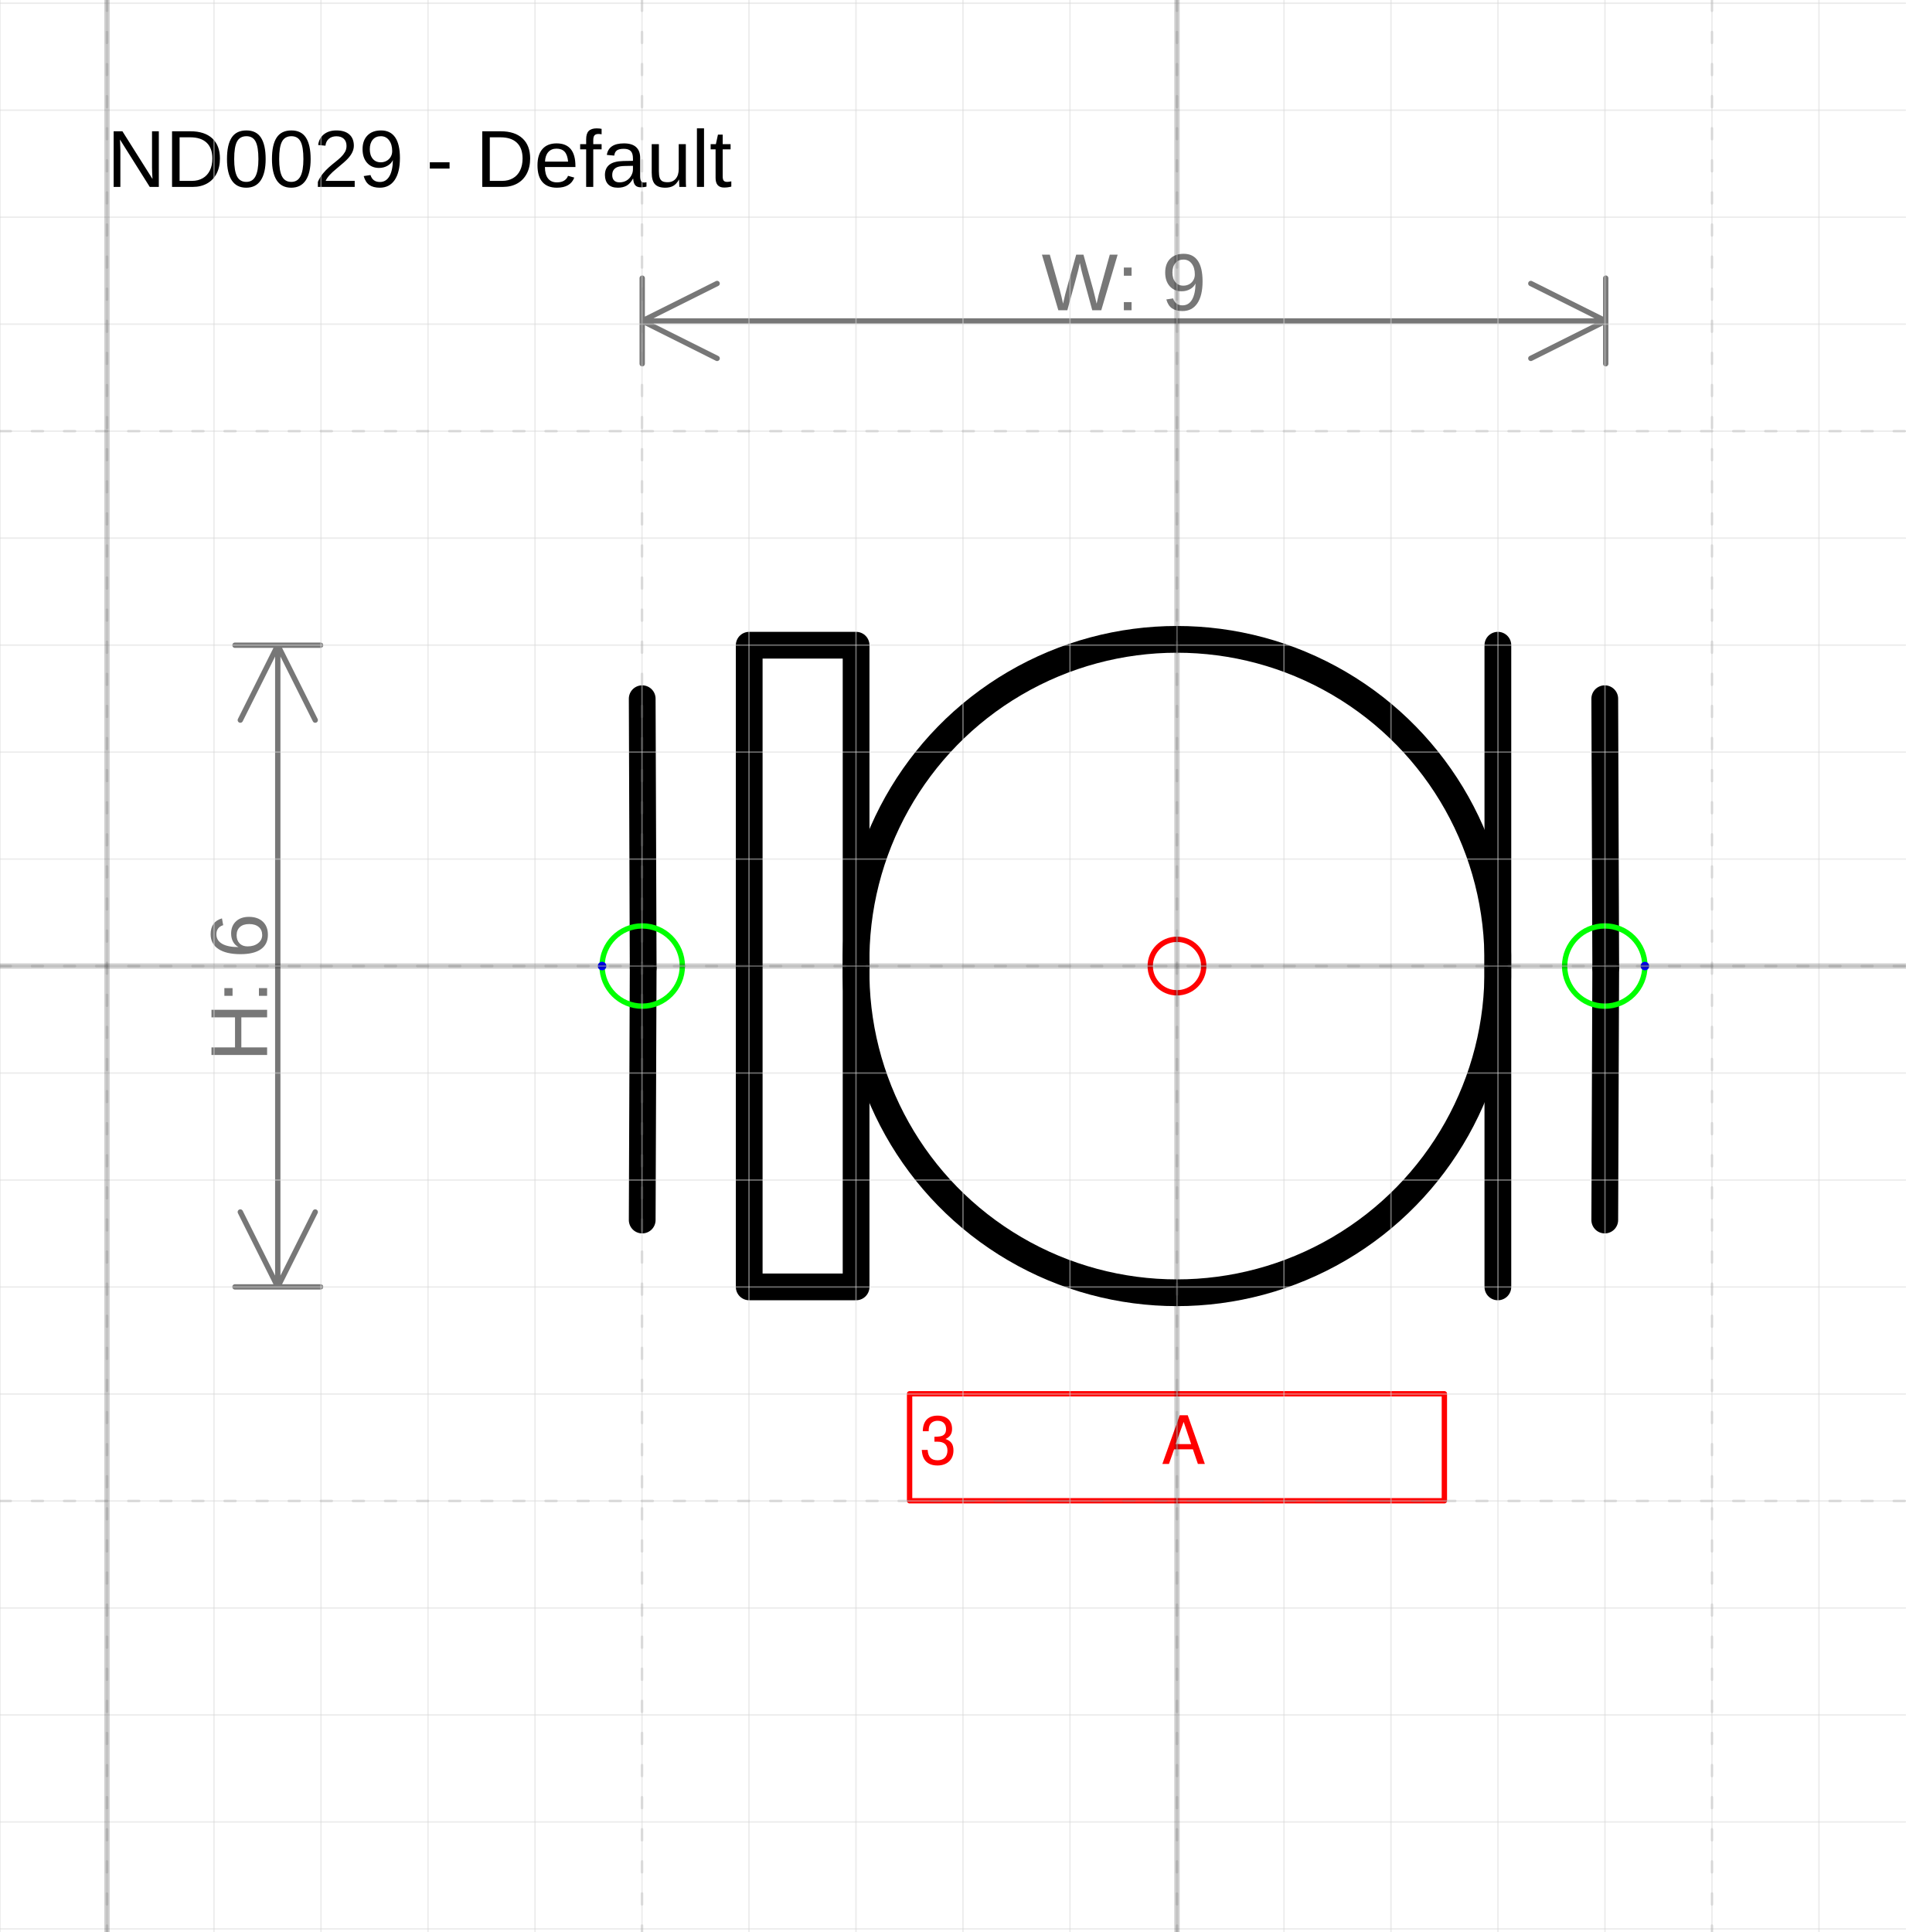
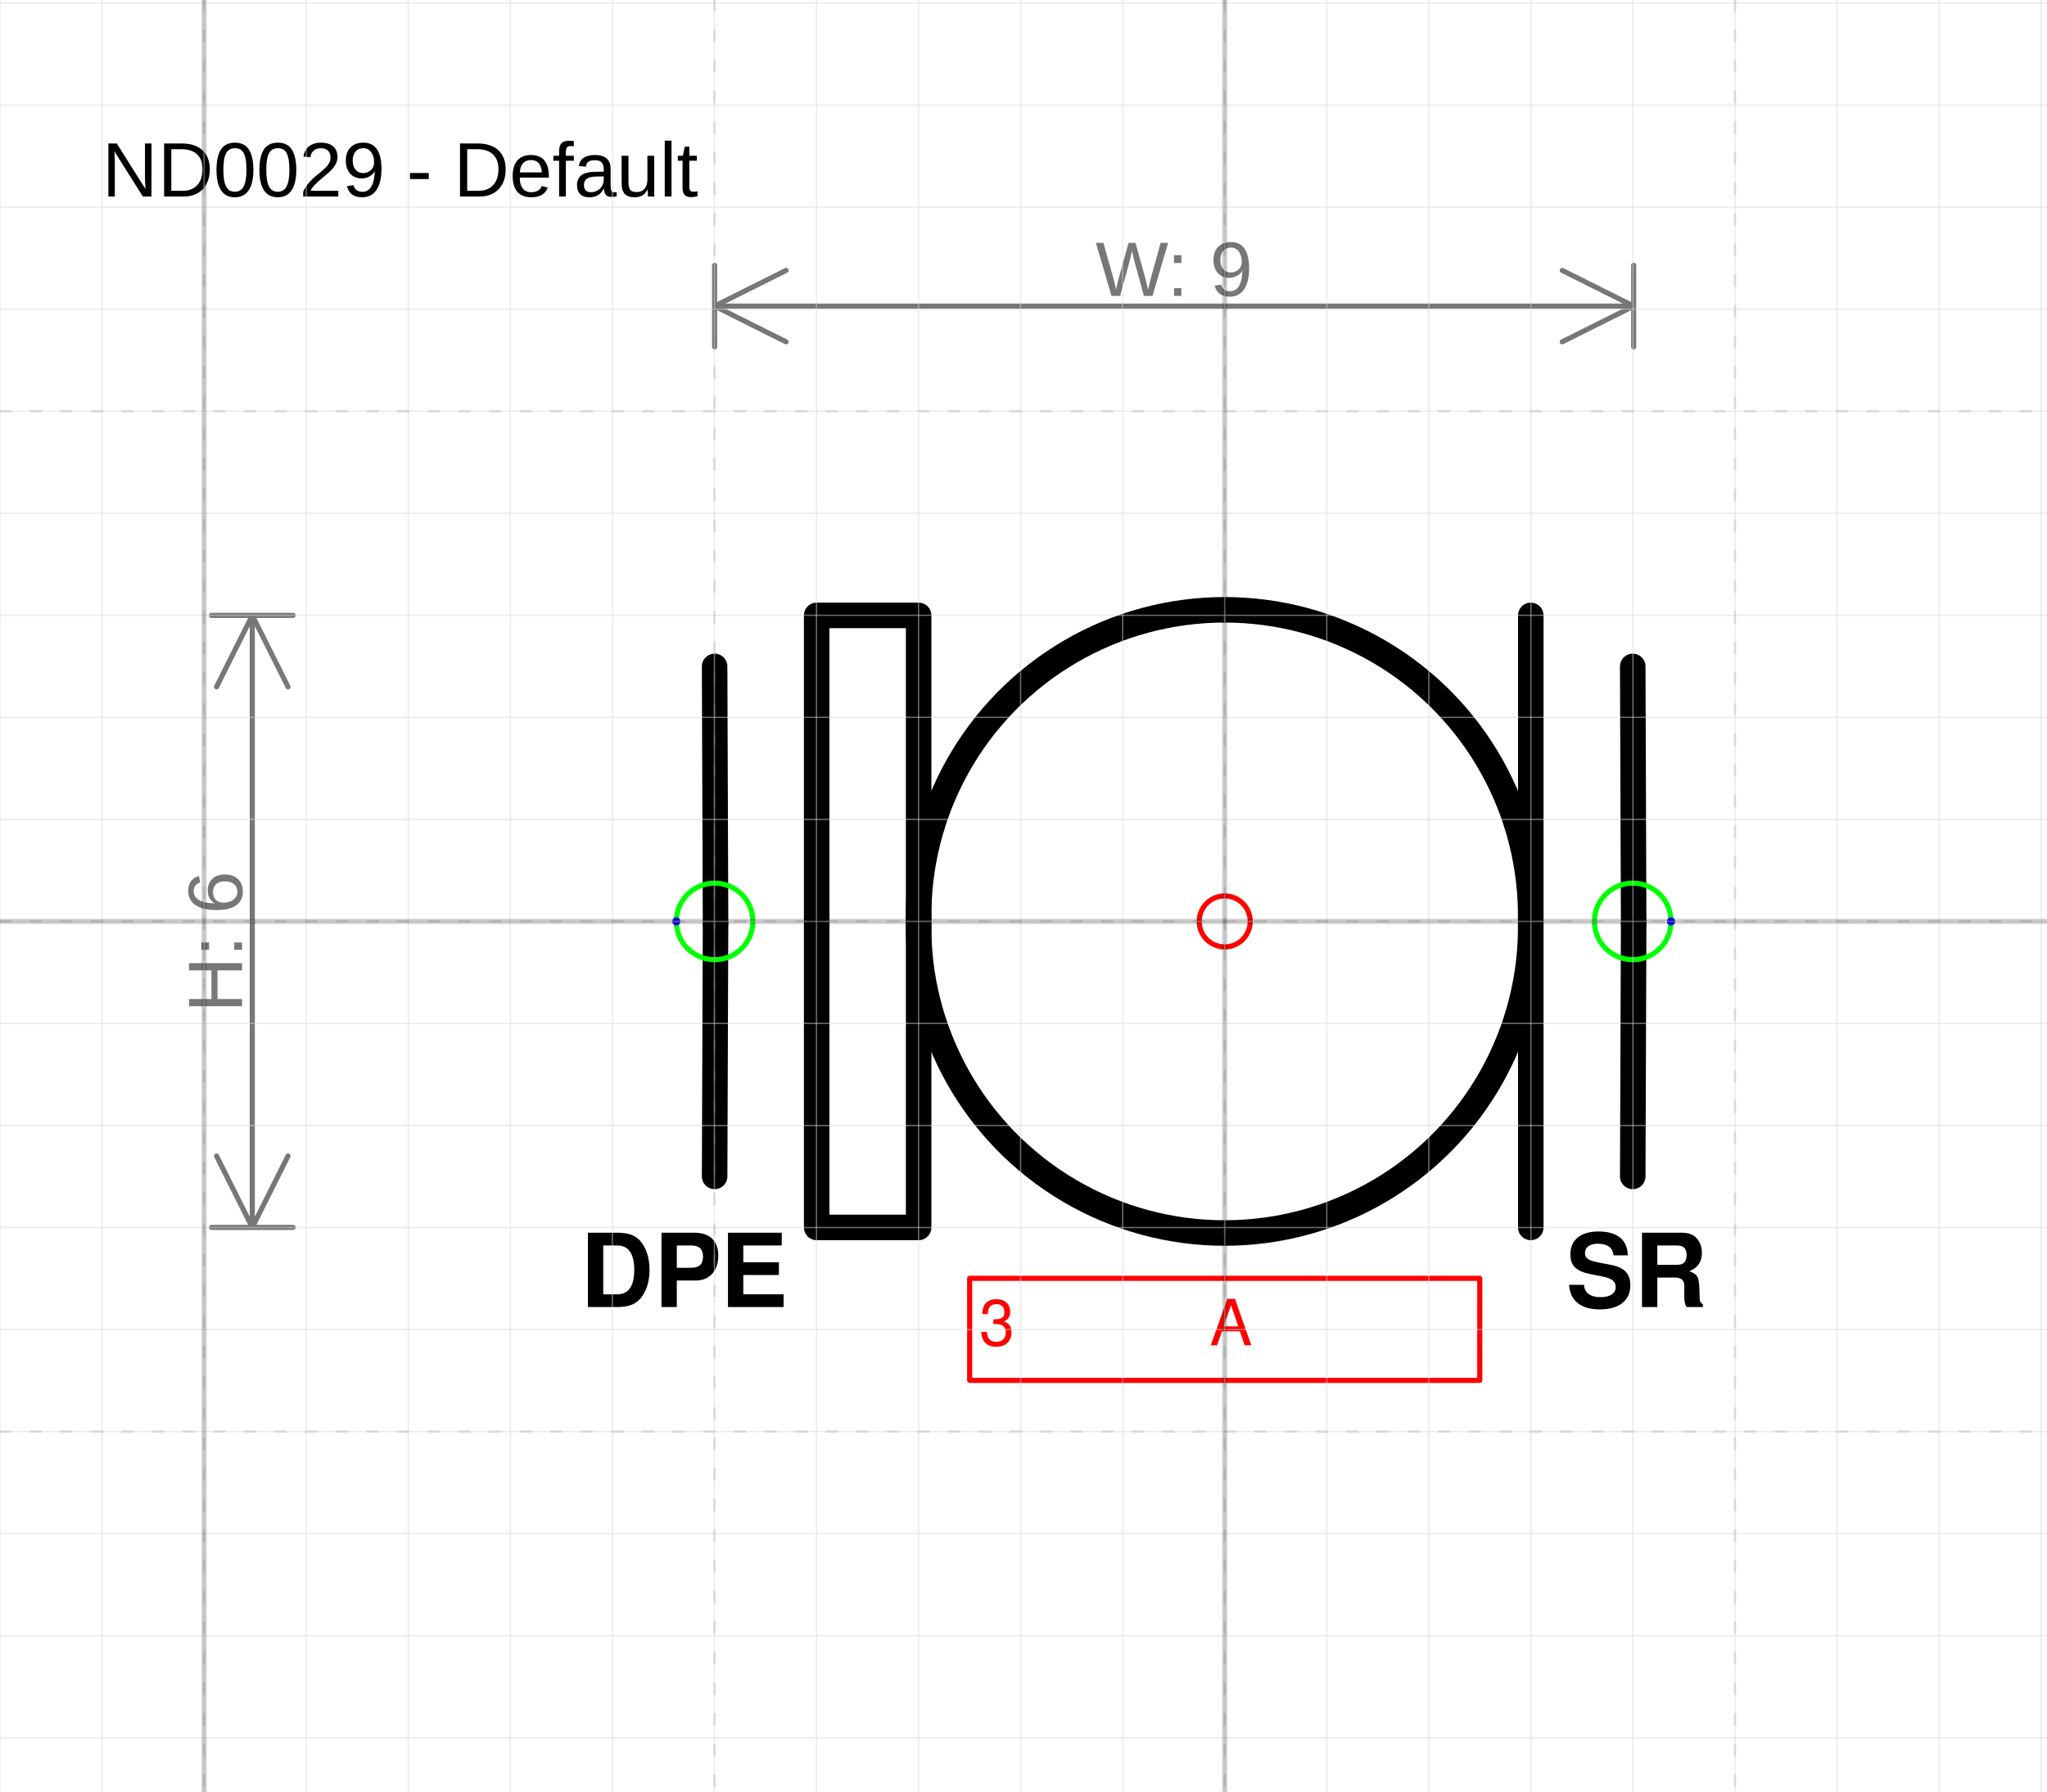
- <svg xmlns="http://www.w3.org/2000/svg" version="1.1" width="75.38mm" height="76.442mm" viewBox="-11 -9.03 17.808 18.059">
+ <svg xmlns="http://www.w3.org/2000/svg" version="1.1" width="84.9mm" height="74.326mm" viewBox="-12 -9.03 20.057 17.559">
  <defs />
  <g>
    <g id="cell-OQSzNTRiM4NGO5r0WHCF-9" layer="Symbol">
-       <path d="M-4.998 2.374L-4.989 0.018" fill="none" stroke="rgb(0, 0, 0)" stroke-miterlimit="10" stroke-width="0.25" stroke-linecap="round" stroke-linejoin="round" />
+       <path d="M-4.998 2.499L-4.989 0.018" fill="none" stroke="rgb(0, 0, 0)" stroke-miterlimit="10" stroke-width="0.25" stroke-linecap="round" stroke-linejoin="round" />
    </g>
    <g id="cell-OQSzNTRiM4NGO5r0WHCF-2" layer="Symbol">
      <path d="M-4.989 0.018L-4.998-2.499" fill="none" stroke="rgb(0, 0, 0)" stroke-miterlimit="10" stroke-width="0.25" stroke-linecap="round" stroke-linejoin="round" />
    </g>
    <g id="cell-OQSzNTRiM4NGO5r0WHCF-7" layer="Symbol">
-       <path d="M3.998 2.374L4.007 0.018" fill="none" stroke="rgb(0, 0, 0)" stroke-miterlimit="10" stroke-width="0.25" stroke-linecap="round" stroke-linejoin="round" />
+       <path d="M3.998 2.499L4.007 0.018" fill="none" stroke="rgb(0, 0, 0)" stroke-miterlimit="10" stroke-width="0.25" stroke-linecap="round" stroke-linejoin="round" />
    </g>
    <g id="cell-OQSzNTRiM4NGO5r0WHCF-3" layer="Symbol">
      <path d="M4.007 0.018L3.998-2.499" fill="none" stroke="rgb(0, 0, 0)" stroke-miterlimit="10" stroke-width="0.25" stroke-linecap="round" stroke-linejoin="round" />
    </g>
    <g id="cell-OQSzNTRiM4NGO5r0WHCF-4" layer="Symbol">
      <path d="M2.999 2.999L2.999-2.999" fill="none" stroke="rgb(0, 0, 0)" stroke-miterlimit="10" stroke-width="0.25" stroke-linecap="round" stroke-linejoin="round" />
    </g>
    <g id="cell-OQSzNTRiM4NGO5r0WHCF-1" layer="Symbol">
      <path fill="none" stroke="rgb(0, 0, 0)" d="M-3.998-2.999L-2.999-2.999-2.999 2.999-3.998 2.999z" stroke-width="0.25" stroke-linecap="round" stroke-linejoin="round" />
    </g>
    <g id="cell-OQSzNTRiM4NGO5r0WHCF-0" layer="Symbol">
      <path fill="none" stroke="rgb(0, 0, 0)" d="M-2.999 0a2.999 2.999 0 1 0 5.997 0 2.999 2.999 0 1 0-5.997 0" stroke-width="0.25" stroke-linecap="round" stroke-linejoin="round" />
    </g>
    <g id="cell-OQSzNTRiM4NGO5r0WHCF-10" content="&lt;object label=&quot;%LabelLines%&amp;amp;nbsp; &amp;amp;nbsp; &amp;amp;nbsp; &amp;amp;nbsp; &amp;amp;nbsp; &amp;amp;nbsp;%LabelIndex%&quot; placeholders=&quot;1&quot; LabelLines=&quot;3&quot; LabelIndex=&quot;A&quot;/&gt;" data-label="%LabelLines%&amp;nbsp; &amp;nbsp; &amp;nbsp; &amp;nbsp; &amp;nbsp; &amp;nbsp;%LabelIndex%" data-placeholders="1" data-LabelLines="3" data-LabelIndex="A" layer="Label">
-       <path fill="none" stroke="#ff0000" d="M-2.499 3.998L2.499 3.998 2.499 4.998-2.499 4.998z" stroke-width="0.05" stroke-linecap="round" stroke-linejoin="round" />
+       <path fill="none" stroke="#ff0000" d="M-2.499 3.498L2.499 3.498 2.499 4.498-2.499 4.498z" stroke-width="0.05" stroke-linecap="round" stroke-linejoin="round" />
      <g>
-         <text fill="#FF0000" font-family="Helvetica" font-size="40px" transform="matrix(0.0156174 0 0 0.0156174 -2.40508 4.65399)" stroke-width="0.05" stroke-linecap="round" stroke-linejoin="round">3           A</text>
+         <text fill="#FF0000" font-family="Helvetica" font-size="40px" transform="matrix(0.0156174 0 0 0.0156174 -2.40508 4.15423)" stroke-width="0.05" stroke-linecap="round" stroke-linejoin="round">3           A</text>
+       </g>
+     </g>
+     <g id="cell-LlRYAOVmjeTezv89_iUs-0" layer="Label">
+       <path fill="none" stroke="none" d="M-6.497 2.999L-4.123 2.999-4.123 3.998-6.497 3.998z" stroke-width="0.05" stroke-linecap="round" stroke-linejoin="round" />
+       <g>
+         <text fill="rgb(0, 0, 0)" font-family="Helvetica" font-size="40px" text-anchor="end" font-weight="bold" transform="matrix(0.0249879 0 0 0.0249879 -4.27917 3.77941)" stroke-width="0.05" stroke-linecap="round" stroke-linejoin="round">DPE</text>
+       </g>
+     </g>
+     <g id="cell-LlRYAOVmjeTezv89_iUs-1" layer="Label">
+       <path fill="none" stroke="none" d="M3.248 2.999L5.497 2.999 5.497 3.998 3.248 3.998z" stroke-width="0.05" stroke-linecap="round" stroke-linejoin="round" />
+       <g>
+         <text fill="rgb(0, 0, 0)" font-family="Helvetica" font-size="40px" font-weight="bold" transform="matrix(0.0249879 0 0 0.0249879 3.34213 3.77941)" stroke-width="0.05" stroke-linecap="round" stroke-linejoin="round">SR</text>
      </g>
    </g>
    <g id="cell-OQSzNTRiM4NGO5r0WHCF-11" content="&lt;object label=&quot;Connection&quot; PipingConnector=&quot;Y&quot; LabelConnector=&quot;N&quot; SignalConnector=&quot;N&quot; Direction=&quot;0&quot;/&gt;" data-label="Connection" data-PipingConnector="Y" data-LabelConnector="N" data-SignalConnector="N" data-Direction="0" layer="Connection">
      <ellipse cx="3.998" cy="0" rx="0.375" ry="0.375" fill="none" stroke="#00ff00" stroke-width="0.05" />
      <ellipse cx="4.373" cy="0" rx="0.04" ry="0.04" fill="#0000ff" stroke="none" stroke-width="0.05" />
    </g>
    <g id="cell-OQSzNTRiM4NGO5r0WHCF-12" content="&lt;object label=&quot;Connection&quot; PipingConnector=&quot;Y&quot; LabelConnector=&quot;N&quot; SignalConnector=&quot;N&quot; Direction=&quot;180&quot;/&gt;" data-label="Connection" data-PipingConnector="Y" data-LabelConnector="N" data-SignalConnector="N" data-Direction="180" layer="Connection">
      <ellipse cx="-4.998" cy="0" rx="0.375" ry="0.375" fill="none" stroke="#00ff00" stroke-width="0.05" />
      <ellipse cx="-5.373" cy="4.5924253663221344e-17" rx="0.04" ry="0.04" fill="#0000ff" stroke="none" stroke-width="0.05" />
    </g>
    <g id="cell-OQSzNTRiM4NGO5r0WHCF-5" content="&lt;object label=&quot;origo&quot;/&gt;" data-label="origo" layer="Origo">
      <ellipse cx="0" cy="0" rx="0.25" ry="0.25" fill="none" stroke="#ff0000" stroke-width="0.05" />
    </g>
  </g>
  <g layer="Dimension">
    <text font-size="40px" font-family="Arial" text-anchor="middle" fill="#777777" stroke-linecap="round" stroke-linejoin="round" transform="matrix(0.0188976 0 0 0.0188976 -0.495384 -6.12978)">W: 9</text>
    <path d="M-4.998,-6.03 4.007,-6.03 M-4.998,-6.03 -4.298,-6.38 M-4.998,-6.03 -4.298,-5.68 M4.007,-6.03 3.307,-6.38 M4.007,-6.03 3.307,-5.68 M-4.998,-5.63 -4.998,-6.43 M4.007,-5.63 4.007,-6.43" stroke="#777777" stroke-width="0.05" stroke-linecap="round" stroke-linejoin="round" />
-     <text font-size="40px" font-family="Arial" text-anchor="middle" fill="#777777" transform="matrix(1.15715e-18 -0.0188976 0.0188976 1.15715e-18 -8.50362 0.2)" stroke-linecap="round" stroke-linejoin="round">H: 6</text>
-     <path d="M-8.404-2.999L-8.404 2.999M-8.404-2.999L-8.054-2.299M-8.404-2.999L-8.754-2.299M-8.404 2.999L-8.054 2.299M-8.404 2.999L-8.754 2.299M-8.804-2.999L-8.004-2.999M-8.804 2.999L-8.004 2.999" stroke="#777777" stroke-width="0.05" stroke-linecap="round" stroke-linejoin="round" />
+     <text font-size="40px" font-family="Arial" text-anchor="middle" fill="#777777" transform="matrix(1.15715e-18 -0.0188976 0.0188976 1.15715e-18 -9.62808 0.2)" stroke-linecap="round" stroke-linejoin="round">H: 6</text>
+     <path d="M-9.528-2.999L-9.528 2.999M-9.528-2.999L-9.178-2.299M-9.528-2.999L-9.878-2.299M-9.528 2.999L-9.178 2.299M-9.528 2.999L-9.878 2.299M-9.928-2.999L-9.128-2.999M-9.928 2.999L-9.128 2.999" stroke="#777777" stroke-width="0.05" stroke-linecap="round" stroke-linejoin="round" />
  </g>
  <g layer="SymbolRegistrationNumber">
-     <text font-size="40px" font-family="Arial" text-anchor="start" fill="#000000" stroke-width="0.05" stroke-linecap="round" stroke-linejoin="round" transform="matrix(0.0188976 0 0 0.0188976 -10 -7.28287)">ND0029 - Default</text>
+     <text font-size="40px" font-family="Arial" text-anchor="start" fill="#000000" stroke-width="0.05" stroke-linecap="round" stroke-linejoin="round" transform="matrix(0.0188976 0 0 0.0188976 -11 -7.10396)">ND0029 - Default</text>
  </g>
  <g layer="Grid">
    <g layer="Grid_micro">
-       <path d="M-11,-9 6.808,-9" fill="none" stroke="rgb(216, 216, 216)" stroke-opacity="0.5" stroke-width="0.013" stroke-linecap="round" stroke-linejoin="round" />
-       <path d="M-11,-8 6.808,-8" fill="none" stroke="rgb(216, 216, 216)" stroke-opacity="0.5" stroke-width="0.013" stroke-linecap="round" stroke-linejoin="round" />
-       <path d="M-11,-7 6.808,-7" fill="none" stroke="rgb(216, 216, 216)" stroke-opacity="0.5" stroke-width="0.013" stroke-linecap="round" stroke-linejoin="round" />
-       <path d="M-11,-6 6.808,-6" fill="none" stroke="rgb(216, 216, 216)" stroke-opacity="0.5" stroke-width="0.013" stroke-linecap="round" stroke-linejoin="round" />
-       <path d="M-11,-5 6.808,-5" fill="none" stroke="rgb(216, 216, 216)" stroke-opacity="0.5" stroke-width="0.013" stroke-linecap="round" stroke-linejoin="round" />
-       <path d="M-11,-4 6.808,-4" fill="none" stroke="rgb(216, 216, 216)" stroke-opacity="0.5" stroke-width="0.013" stroke-linecap="round" stroke-linejoin="round" />
-       <path d="M-11,-3 6.808,-3" fill="none" stroke="rgb(216, 216, 216)" stroke-opacity="0.5" stroke-width="0.013" stroke-linecap="round" stroke-linejoin="round" />
-       <path d="M-11,-2 6.808,-2" fill="none" stroke="rgb(216, 216, 216)" stroke-opacity="0.5" stroke-width="0.013" stroke-linecap="round" stroke-linejoin="round" />
-       <path d="M-11,-1 6.808,-1" fill="none" stroke="rgb(216, 216, 216)" stroke-opacity="0.5" stroke-width="0.013" stroke-linecap="round" stroke-linejoin="round" />
-       <path d="M-11,0 6.808,0" fill="none" stroke="rgb(216, 216, 216)" stroke-opacity="0.5" stroke-width="0.013" stroke-linecap="round" stroke-linejoin="round" />
-       <path d="M-11,1 6.808,1" fill="none" stroke="rgb(216, 216, 216)" stroke-opacity="0.5" stroke-width="0.013" stroke-linecap="round" stroke-linejoin="round" />
-       <path d="M-11,2 6.808,2" fill="none" stroke="rgb(216, 216, 216)" stroke-opacity="0.5" stroke-width="0.013" stroke-linecap="round" stroke-linejoin="round" />
-       <path d="M-11,3 6.808,3" fill="none" stroke="rgb(216, 216, 216)" stroke-opacity="0.5" stroke-width="0.013" stroke-linecap="round" stroke-linejoin="round" />
-       <path d="M-11,4 6.808,4" fill="none" stroke="rgb(216, 216, 216)" stroke-opacity="0.5" stroke-width="0.013" stroke-linecap="round" stroke-linejoin="round" />
-       <path d="M-11,5 6.808,5" fill="none" stroke="rgb(216, 216, 216)" stroke-opacity="0.5" stroke-width="0.013" stroke-linecap="round" stroke-linejoin="round" />
-       <path d="M-11,6 6.808,6" fill="none" stroke="rgb(216, 216, 216)" stroke-opacity="0.5" stroke-width="0.013" stroke-linecap="round" stroke-linejoin="round" />
-       <path d="M-11,7 6.808,7" fill="none" stroke="rgb(216, 216, 216)" stroke-opacity="0.5" stroke-width="0.013" stroke-linecap="round" stroke-linejoin="round" />
-       <path d="M-11,8 6.808,8" fill="none" stroke="rgb(216, 216, 216)" stroke-opacity="0.5" stroke-width="0.013" stroke-linecap="round" stroke-linejoin="round" />
-       <path d="M-11,9 6.808,9" fill="none" stroke="rgb(216, 216, 216)" stroke-opacity="0.5" stroke-width="0.013" stroke-linecap="round" stroke-linejoin="round" />
-       <path d="M-11,-9.03 -11,9.029" fill="none" stroke="rgb(216, 216, 216)" stroke-opacity="0.5" stroke-width="0.013" stroke-linecap="round" stroke-linejoin="round" />
-       <path d="M-10,-9.03 -10,9.029" fill="none" stroke="rgb(216, 216, 216)" stroke-opacity="0.5" stroke-width="0.013" stroke-linecap="round" stroke-linejoin="round" />
-       <path d="M-9,-9.03 -9,9.029" fill="none" stroke="rgb(216, 216, 216)" stroke-opacity="0.5" stroke-width="0.013" stroke-linecap="round" stroke-linejoin="round" />
-       <path d="M-8,-9.03 -8,9.029" fill="none" stroke="rgb(216, 216, 216)" stroke-opacity="0.5" stroke-width="0.013" stroke-linecap="round" stroke-linejoin="round" />
-       <path d="M-7,-9.03 -7,9.029" fill="none" stroke="rgb(216, 216, 216)" stroke-opacity="0.5" stroke-width="0.013" stroke-linecap="round" stroke-linejoin="round" />
-       <path d="M-6,-9.03 -6,9.029" fill="none" stroke="rgb(216, 216, 216)" stroke-opacity="0.5" stroke-width="0.013" stroke-linecap="round" stroke-linejoin="round" />
-       <path d="M-5,-9.03 -5,9.029" fill="none" stroke="rgb(216, 216, 216)" stroke-opacity="0.5" stroke-width="0.013" stroke-linecap="round" stroke-linejoin="round" />
-       <path d="M-4,-9.03 -4,9.029" fill="none" stroke="rgb(216, 216, 216)" stroke-opacity="0.5" stroke-width="0.013" stroke-linecap="round" stroke-linejoin="round" />
-       <path d="M-3,-9.03 -3,9.029" fill="none" stroke="rgb(216, 216, 216)" stroke-opacity="0.5" stroke-width="0.013" stroke-linecap="round" stroke-linejoin="round" />
-       <path d="M-2,-9.03 -2,9.029" fill="none" stroke="rgb(216, 216, 216)" stroke-opacity="0.5" stroke-width="0.013" stroke-linecap="round" stroke-linejoin="round" />
-       <path d="M-1,-9.03 -1,9.029" fill="none" stroke="rgb(216, 216, 216)" stroke-opacity="0.5" stroke-width="0.013" stroke-linecap="round" stroke-linejoin="round" />
-       <path d="M0,-9.03 0,9.029" fill="none" stroke="rgb(216, 216, 216)" stroke-opacity="0.5" stroke-width="0.013" stroke-linecap="round" stroke-linejoin="round" />
-       <path d="M1,-9.03 1,9.029" fill="none" stroke="rgb(216, 216, 216)" stroke-opacity="0.5" stroke-width="0.013" stroke-linecap="round" stroke-linejoin="round" />
-       <path d="M2,-9.03 2,9.029" fill="none" stroke="rgb(216, 216, 216)" stroke-opacity="0.5" stroke-width="0.013" stroke-linecap="round" stroke-linejoin="round" />
-       <path d="M3,-9.03 3,9.029" fill="none" stroke="rgb(216, 216, 216)" stroke-opacity="0.5" stroke-width="0.013" stroke-linecap="round" stroke-linejoin="round" />
-       <path d="M4,-9.03 4,9.029" fill="none" stroke="rgb(216, 216, 216)" stroke-opacity="0.5" stroke-width="0.013" stroke-linecap="round" stroke-linejoin="round" />
-       <path d="M5,-9.03 5,9.029" fill="none" stroke="rgb(216, 216, 216)" stroke-opacity="0.5" stroke-width="0.013" stroke-linecap="round" stroke-linejoin="round" />
-       <path d="M6,-9.03 6,9.029" fill="none" stroke="rgb(216, 216, 216)" stroke-opacity="0.5" stroke-width="0.013" stroke-linecap="round" stroke-linejoin="round" />
+       <path d="M-12,-9 8.057,-9" fill="none" stroke="rgb(216, 216, 216)" stroke-opacity="0.5" stroke-width="0.013" stroke-linecap="round" stroke-linejoin="round" />
+       <path d="M-12,-8 8.057,-8" fill="none" stroke="rgb(216, 216, 216)" stroke-opacity="0.5" stroke-width="0.013" stroke-linecap="round" stroke-linejoin="round" />
+       <path d="M-12,-7 8.057,-7" fill="none" stroke="rgb(216, 216, 216)" stroke-opacity="0.5" stroke-width="0.013" stroke-linecap="round" stroke-linejoin="round" />
+       <path d="M-12,-6 8.057,-6" fill="none" stroke="rgb(216, 216, 216)" stroke-opacity="0.5" stroke-width="0.013" stroke-linecap="round" stroke-linejoin="round" />
+       <path d="M-12,-5 8.057,-5" fill="none" stroke="rgb(216, 216, 216)" stroke-opacity="0.5" stroke-width="0.013" stroke-linecap="round" stroke-linejoin="round" />
+       <path d="M-12,-4 8.057,-4" fill="none" stroke="rgb(216, 216, 216)" stroke-opacity="0.5" stroke-width="0.013" stroke-linecap="round" stroke-linejoin="round" />
+       <path d="M-12,-3 8.057,-3" fill="none" stroke="rgb(216, 216, 216)" stroke-opacity="0.5" stroke-width="0.013" stroke-linecap="round" stroke-linejoin="round" />
+       <path d="M-12,-2 8.057,-2" fill="none" stroke="rgb(216, 216, 216)" stroke-opacity="0.5" stroke-width="0.013" stroke-linecap="round" stroke-linejoin="round" />
+       <path d="M-12,-1 8.057,-1" fill="none" stroke="rgb(216, 216, 216)" stroke-opacity="0.5" stroke-width="0.013" stroke-linecap="round" stroke-linejoin="round" />
+       <path d="M-12,0 8.057,0" fill="none" stroke="rgb(216, 216, 216)" stroke-opacity="0.5" stroke-width="0.013" stroke-linecap="round" stroke-linejoin="round" />
+       <path d="M-12,1 8.057,1" fill="none" stroke="rgb(216, 216, 216)" stroke-opacity="0.5" stroke-width="0.013" stroke-linecap="round" stroke-linejoin="round" />
+       <path d="M-12,2 8.057,2" fill="none" stroke="rgb(216, 216, 216)" stroke-opacity="0.5" stroke-width="0.013" stroke-linecap="round" stroke-linejoin="round" />
+       <path d="M-12,3 8.057,3" fill="none" stroke="rgb(216, 216, 216)" stroke-opacity="0.5" stroke-width="0.013" stroke-linecap="round" stroke-linejoin="round" />
+       <path d="M-12,4 8.057,4" fill="none" stroke="rgb(216, 216, 216)" stroke-opacity="0.5" stroke-width="0.013" stroke-linecap="round" stroke-linejoin="round" />
+       <path d="M-12,5 8.057,5" fill="none" stroke="rgb(216, 216, 216)" stroke-opacity="0.5" stroke-width="0.013" stroke-linecap="round" stroke-linejoin="round" />
+       <path d="M-12,6 8.057,6" fill="none" stroke="rgb(216, 216, 216)" stroke-opacity="0.5" stroke-width="0.013" stroke-linecap="round" stroke-linejoin="round" />
+       <path d="M-12,7 8.057,7" fill="none" stroke="rgb(216, 216, 216)" stroke-opacity="0.5" stroke-width="0.013" stroke-linecap="round" stroke-linejoin="round" />
+       <path d="M-12,8 8.057,8" fill="none" stroke="rgb(216, 216, 216)" stroke-opacity="0.5" stroke-width="0.013" stroke-linecap="round" stroke-linejoin="round" />
+       <path d="M-12,-9.03 -12,8.529" fill="none" stroke="rgb(216, 216, 216)" stroke-opacity="0.5" stroke-width="0.013" stroke-linecap="round" stroke-linejoin="round" />
+       <path d="M-11,-9.03 -11,8.529" fill="none" stroke="rgb(216, 216, 216)" stroke-opacity="0.5" stroke-width="0.013" stroke-linecap="round" stroke-linejoin="round" />
+       <path d="M-10,-9.03 -10,8.529" fill="none" stroke="rgb(216, 216, 216)" stroke-opacity="0.5" stroke-width="0.013" stroke-linecap="round" stroke-linejoin="round" />
+       <path d="M-9,-9.03 -9,8.529" fill="none" stroke="rgb(216, 216, 216)" stroke-opacity="0.5" stroke-width="0.013" stroke-linecap="round" stroke-linejoin="round" />
+       <path d="M-8,-9.03 -8,8.529" fill="none" stroke="rgb(216, 216, 216)" stroke-opacity="0.5" stroke-width="0.013" stroke-linecap="round" stroke-linejoin="round" />
+       <path d="M-7,-9.03 -7,8.529" fill="none" stroke="rgb(216, 216, 216)" stroke-opacity="0.5" stroke-width="0.013" stroke-linecap="round" stroke-linejoin="round" />
+       <path d="M-6,-9.03 -6,8.529" fill="none" stroke="rgb(216, 216, 216)" stroke-opacity="0.5" stroke-width="0.013" stroke-linecap="round" stroke-linejoin="round" />
+       <path d="M-5,-9.03 -5,8.529" fill="none" stroke="rgb(216, 216, 216)" stroke-opacity="0.5" stroke-width="0.013" stroke-linecap="round" stroke-linejoin="round" />
+       <path d="M-4,-9.03 -4,8.529" fill="none" stroke="rgb(216, 216, 216)" stroke-opacity="0.5" stroke-width="0.013" stroke-linecap="round" stroke-linejoin="round" />
+       <path d="M-3,-9.03 -3,8.529" fill="none" stroke="rgb(216, 216, 216)" stroke-opacity="0.5" stroke-width="0.013" stroke-linecap="round" stroke-linejoin="round" />
+       <path d="M-2,-9.03 -2,8.529" fill="none" stroke="rgb(216, 216, 216)" stroke-opacity="0.5" stroke-width="0.013" stroke-linecap="round" stroke-linejoin="round" />
+       <path d="M-1,-9.03 -1,8.529" fill="none" stroke="rgb(216, 216, 216)" stroke-opacity="0.5" stroke-width="0.013" stroke-linecap="round" stroke-linejoin="round" />
+       <path d="M0,-9.03 0,8.529" fill="none" stroke="rgb(216, 216, 216)" stroke-opacity="0.5" stroke-width="0.013" stroke-linecap="round" stroke-linejoin="round" />
+       <path d="M1,-9.03 1,8.529" fill="none" stroke="rgb(216, 216, 216)" stroke-opacity="0.5" stroke-width="0.013" stroke-linecap="round" stroke-linejoin="round" />
+       <path d="M2,-9.03 2,8.529" fill="none" stroke="rgb(216, 216, 216)" stroke-opacity="0.5" stroke-width="0.013" stroke-linecap="round" stroke-linejoin="round" />
+       <path d="M3,-9.03 3,8.529" fill="none" stroke="rgb(216, 216, 216)" stroke-opacity="0.5" stroke-width="0.013" stroke-linecap="round" stroke-linejoin="round" />
+       <path d="M4,-9.03 4,8.529" fill="none" stroke="rgb(216, 216, 216)" stroke-opacity="0.5" stroke-width="0.013" stroke-linecap="round" stroke-linejoin="round" />
+       <path d="M5,-9.03 5,8.529" fill="none" stroke="rgb(216, 216, 216)" stroke-opacity="0.5" stroke-width="0.013" stroke-linecap="round" stroke-linejoin="round" />
+       <path d="M6,-9.03 6,8.529" fill="none" stroke="rgb(216, 216, 216)" stroke-opacity="0.5" stroke-width="0.013" stroke-linecap="round" stroke-linejoin="round" />
+       <path d="M7,-9.03 7,8.529" fill="none" stroke="rgb(216, 216, 216)" stroke-opacity="0.5" stroke-width="0.013" stroke-linecap="round" stroke-linejoin="round" />
+       <path d="M8,-9.03 8,8.529" fill="none" stroke="rgb(216, 216, 216)" stroke-opacity="0.5" stroke-width="0.013" stroke-linecap="round" stroke-linejoin="round" />
    </g>
    <g layer="Grid_minor">
-       <path d="M-11,-5 6.808,-5" fill="none" stroke="#7f7f7f" stroke-opacity="0.2" stroke-width="0.025" stroke-dasharray="0.1, 0.2" stroke-linecap="round" stroke-linejoin="round" />
-       <path d="M-11,0 6.808,0" fill="none" stroke="#7f7f7f" stroke-opacity="0.2" stroke-width="0.025" stroke-dasharray="0.1, 0.2" stroke-linecap="round" stroke-linejoin="round" />
-       <path d="M-11,5 6.808,5" fill="none" stroke="#7f7f7f" stroke-opacity="0.2" stroke-width="0.025" stroke-dasharray="0.1, 0.2" stroke-linecap="round" stroke-linejoin="round" />
-       <path d="M-10,-9.03 -10,9.029" fill="none" stroke="#7f7f7f" stroke-opacity="0.2" stroke-width="0.025" stroke-dasharray="0.1, 0.2" stroke-linecap="round" stroke-linejoin="round" />
-       <path d="M-5,-9.03 -5,9.029" fill="none" stroke="#7f7f7f" stroke-opacity="0.2" stroke-width="0.025" stroke-dasharray="0.1, 0.2" stroke-linecap="round" stroke-linejoin="round" />
-       <path d="M0,-9.03 0,9.029" fill="none" stroke="#7f7f7f" stroke-opacity="0.2" stroke-width="0.025" stroke-dasharray="0.1, 0.2" stroke-linecap="round" stroke-linejoin="round" />
-       <path d="M5,-9.03 5,9.029" fill="none" stroke="#7f7f7f" stroke-opacity="0.2" stroke-width="0.025" stroke-dasharray="0.1, 0.2" stroke-linecap="round" stroke-linejoin="round" />
+       <path d="M-12,-5 8.057,-5" fill="none" stroke="#7f7f7f" stroke-opacity="0.2" stroke-width="0.025" stroke-dasharray="0.1, 0.2" stroke-linecap="round" stroke-linejoin="round" />
+       <path d="M-12,0 8.057,0" fill="none" stroke="#7f7f7f" stroke-opacity="0.2" stroke-width="0.025" stroke-dasharray="0.1, 0.2" stroke-linecap="round" stroke-linejoin="round" />
+       <path d="M-12,5 8.057,5" fill="none" stroke="#7f7f7f" stroke-opacity="0.2" stroke-width="0.025" stroke-dasharray="0.1, 0.2" stroke-linecap="round" stroke-linejoin="round" />
+       <path d="M-10,-9.03 -10,8.529" fill="none" stroke="#7f7f7f" stroke-opacity="0.2" stroke-width="0.025" stroke-dasharray="0.1, 0.2" stroke-linecap="round" stroke-linejoin="round" />
+       <path d="M-5,-9.03 -5,8.529" fill="none" stroke="#7f7f7f" stroke-opacity="0.2" stroke-width="0.025" stroke-dasharray="0.1, 0.2" stroke-linecap="round" stroke-linejoin="round" />
+       <path d="M0,-9.03 0,8.529" fill="none" stroke="#7f7f7f" stroke-opacity="0.2" stroke-width="0.025" stroke-dasharray="0.1, 0.2" stroke-linecap="round" stroke-linejoin="round" />
+       <path d="M5,-9.03 5,8.529" fill="none" stroke="#7f7f7f" stroke-opacity="0.2" stroke-width="0.025" stroke-dasharray="0.1, 0.2" stroke-linecap="round" stroke-linejoin="round" />
    </g>
    <g layer="Grid_major">
-       <path d="M-11,0 6.808,0" fill="none" stroke="#0f0f0f" stroke-opacity="0.2" stroke-width="0.05" stroke-linecap="round" stroke-linejoin="round" />
-       <path d="M-10,-9.03 -10,9.029" fill="none" stroke="#0f0f0f" stroke-opacity="0.2" stroke-width="0.05" stroke-linecap="round" stroke-linejoin="round" />
-       <path d="M0,-9.03 0,9.029" fill="none" stroke="#0f0f0f" stroke-opacity="0.2" stroke-width="0.05" stroke-linecap="round" stroke-linejoin="round" />
+       <path d="M-12,0 8.057,0" fill="none" stroke="#0f0f0f" stroke-opacity="0.2" stroke-width="0.05" stroke-linecap="round" stroke-linejoin="round" />
+       <path d="M-10,-9.03 -10,8.529" fill="none" stroke="#0f0f0f" stroke-opacity="0.2" stroke-width="0.05" stroke-linecap="round" stroke-linejoin="round" />
+       <path d="M0,-9.03 0,8.529" fill="none" stroke="#0f0f0f" stroke-opacity="0.2" stroke-width="0.05" stroke-linecap="round" stroke-linejoin="round" />
    </g>
  </g>
</svg>
